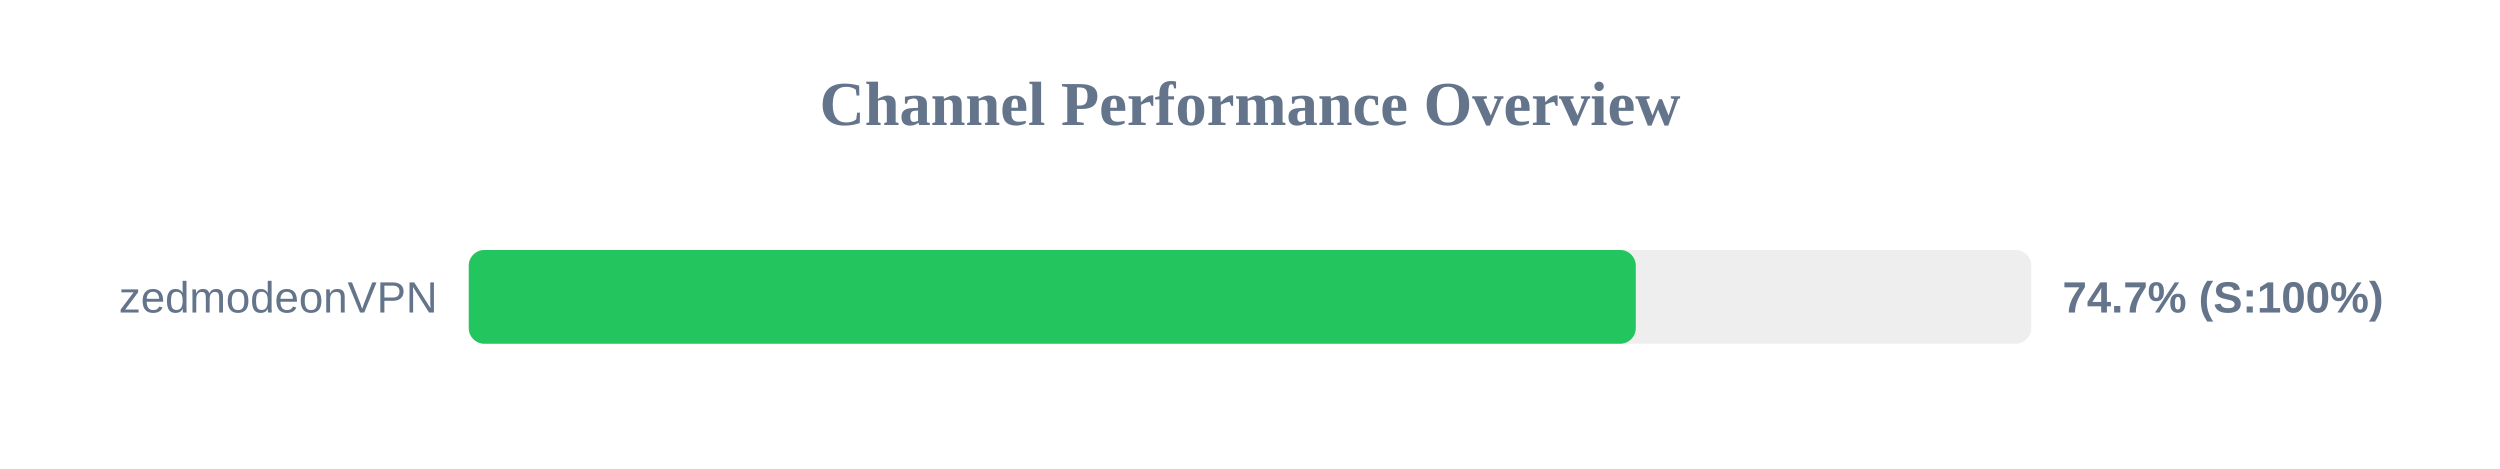
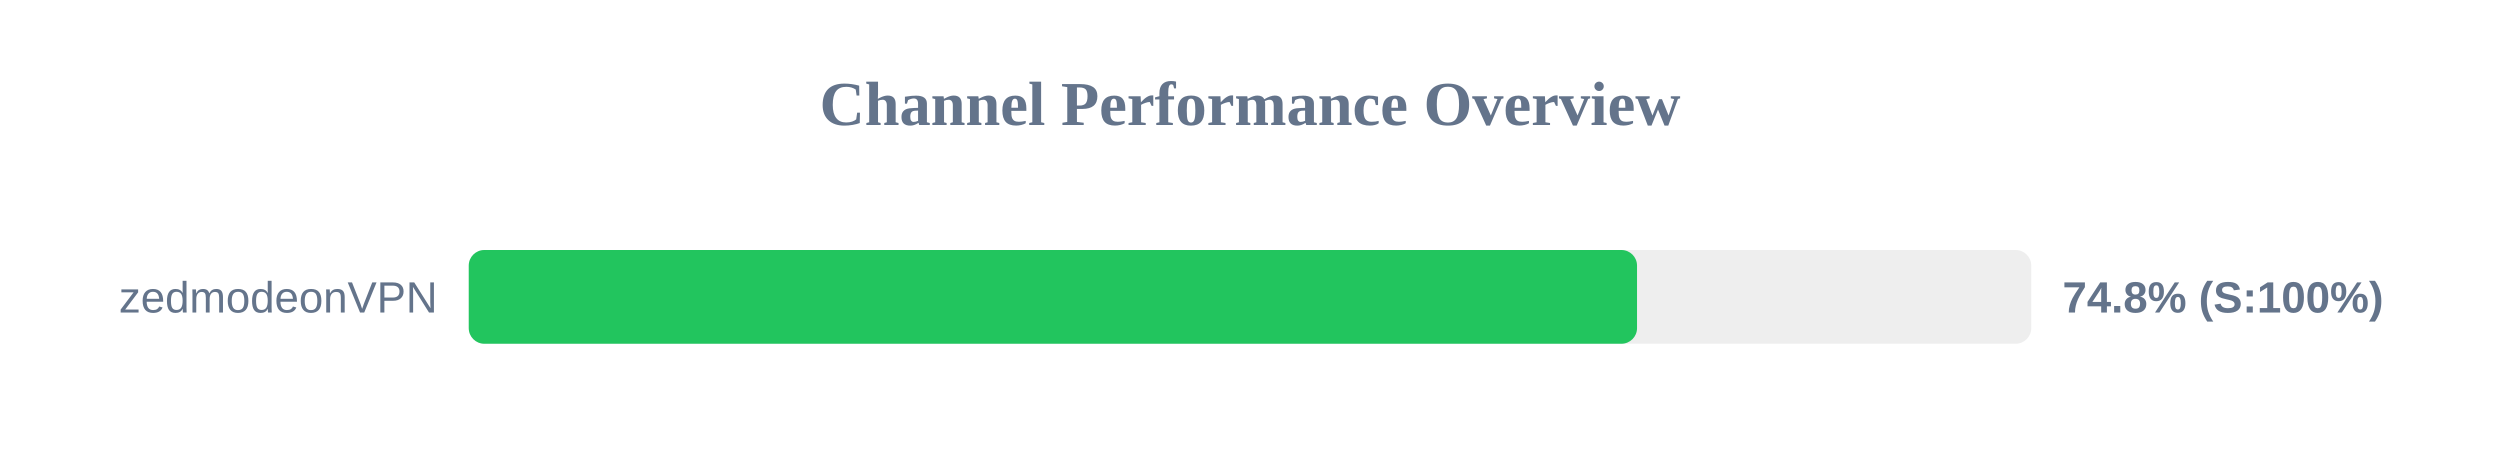
<svg xmlns="http://www.w3.org/2000/svg" width="800" height="150" version="1.1">
  <style>
        .row { font: 14px Arial; fill: #64748b; }
        .score { font: bold 14px Arial; fill: #64748b; }
    </style>
  <text x="400" y="40" text-anchor="middle" font-size="20px" font-weight="bold" fill="#64748b">Channel Performance Overview</text>
  <rect x="150" y="80" width="500" height="30" fill="#eee" rx="5" />
-   <rect x="150" y="80" width="373.45" height="30" fill="#22c55e" rx="5" />
+   <rect x="150" y="80" width="373.85" height="30" fill="#22c55e" rx="5" />
  <text x="140" y="100" text-anchor="end" class="row">zedmodeonVPN</text>
-   <text x="660" y="100" text-anchor="start" class="score">74.7% (S:100%)</text>
+   <text x="660" y="100" text-anchor="start" class="score">74.8% (S:100%)</text>
</svg>
